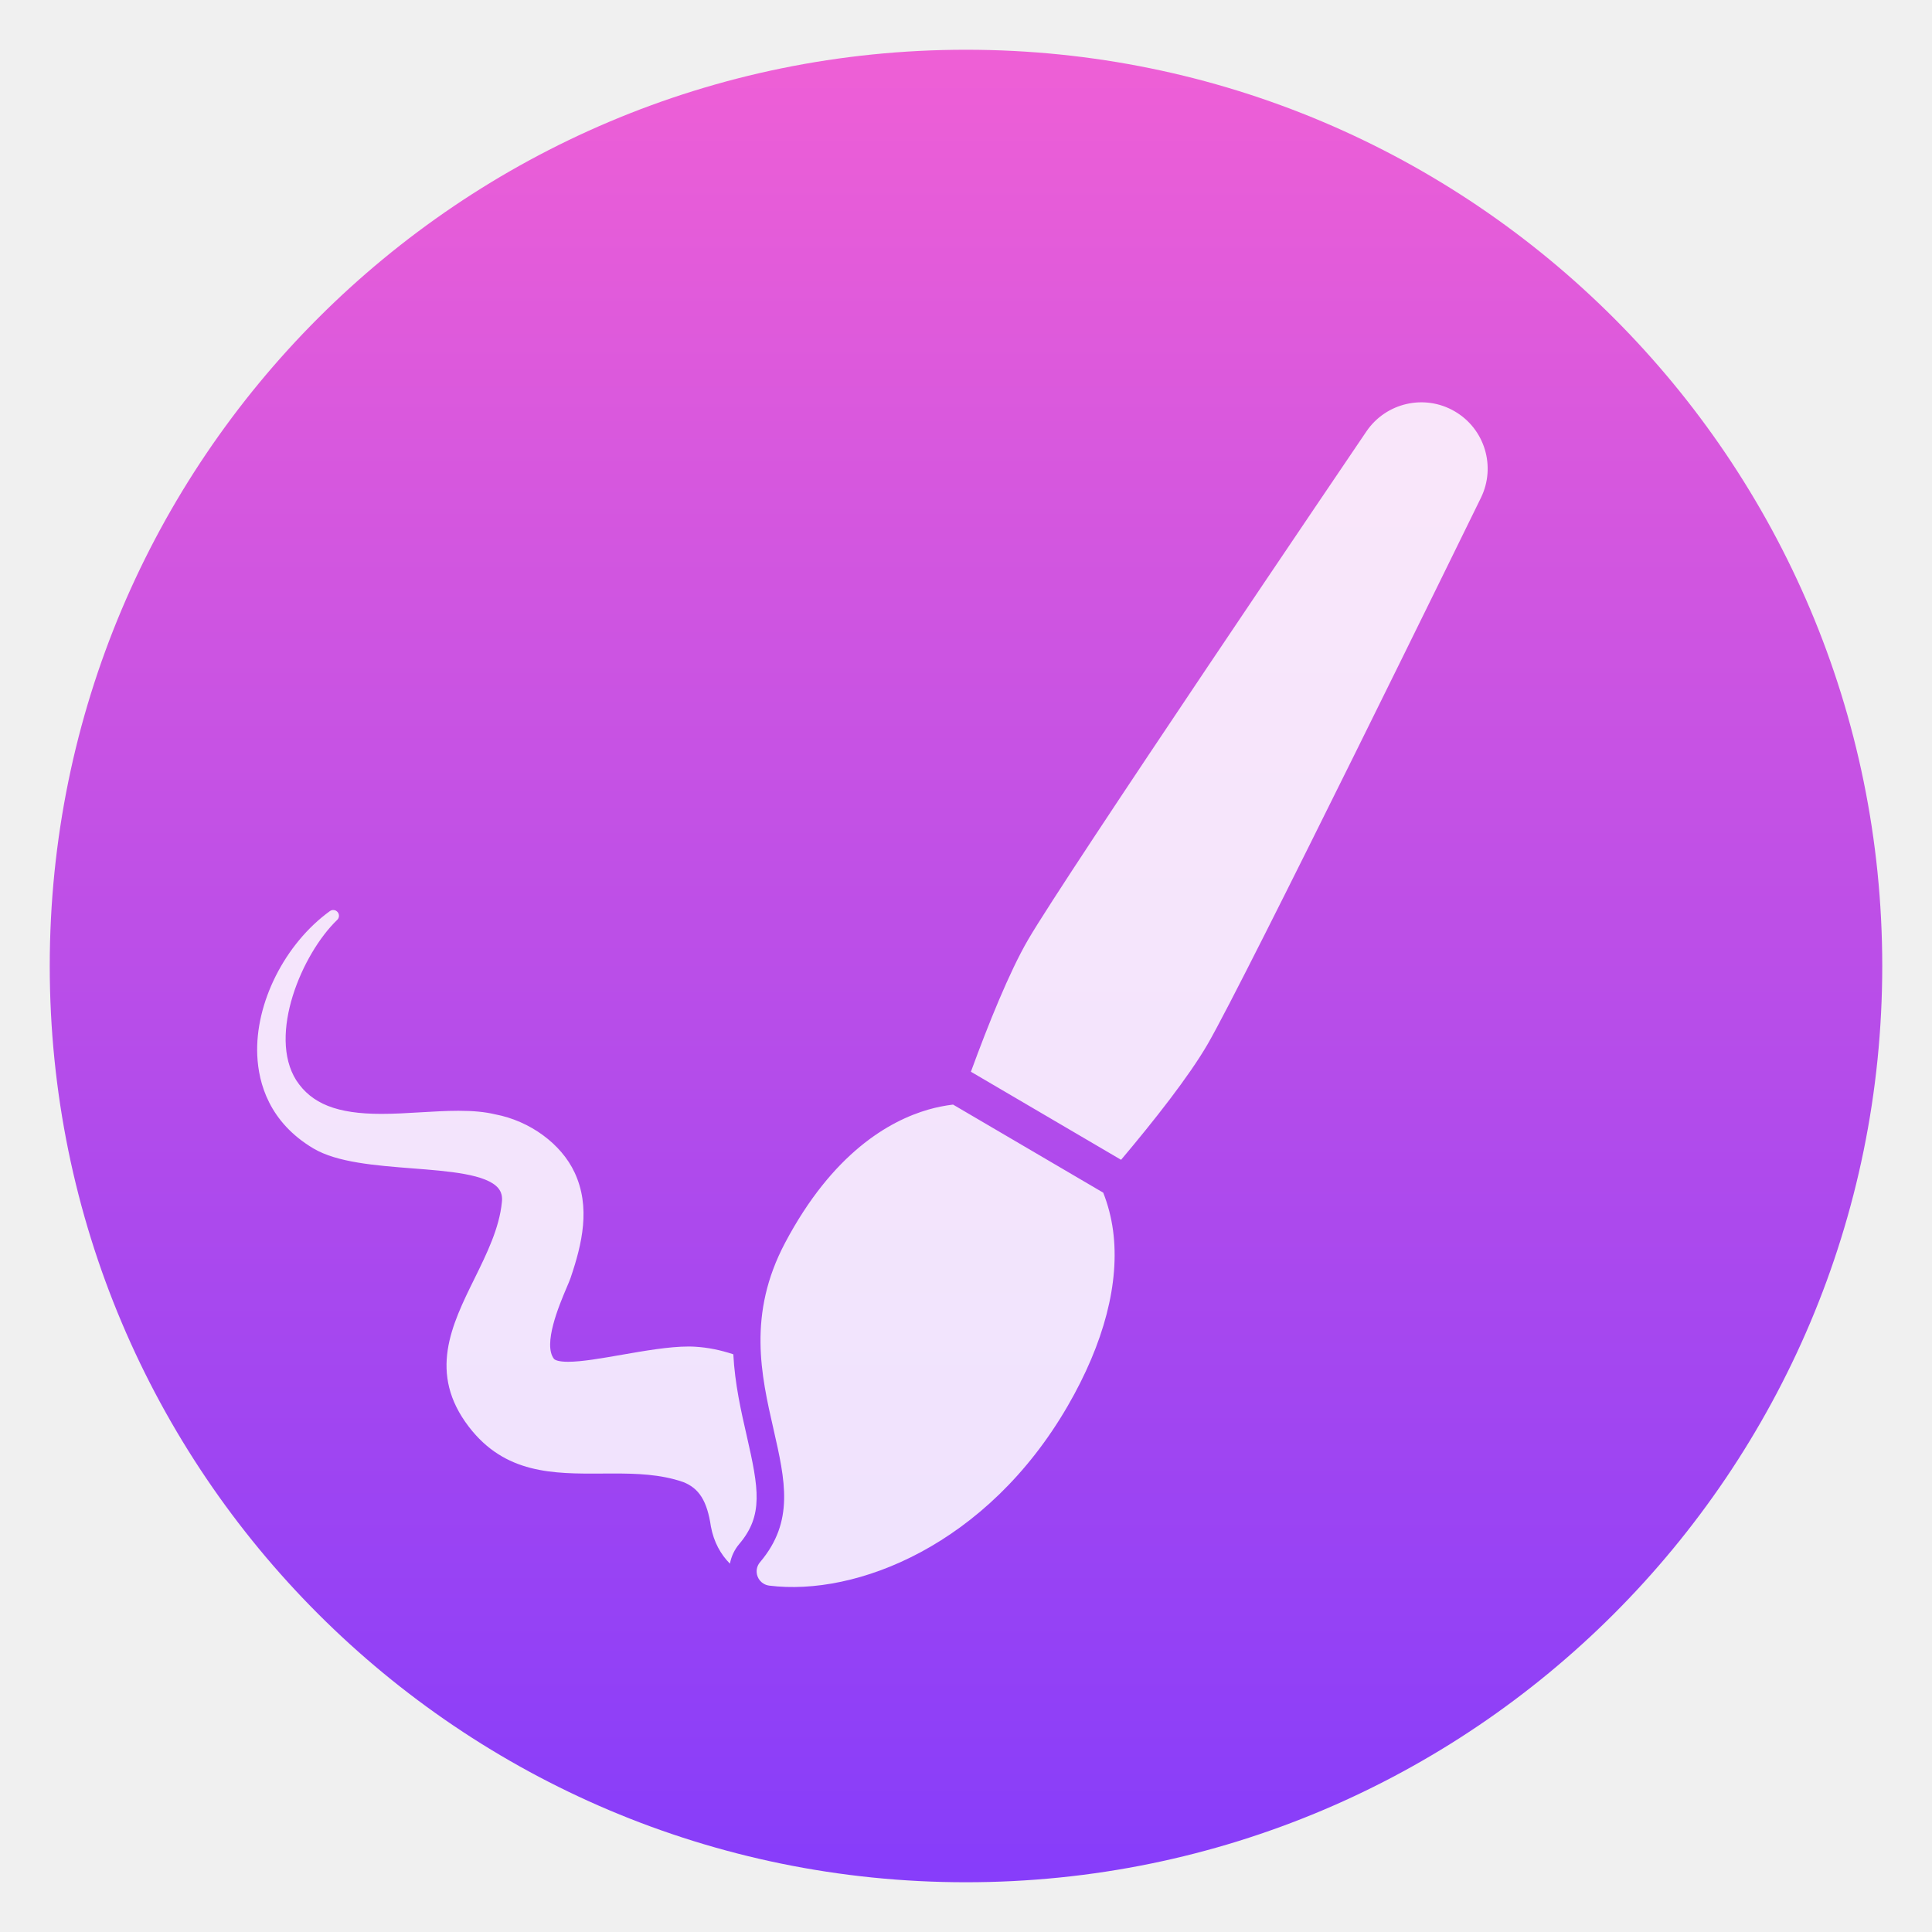
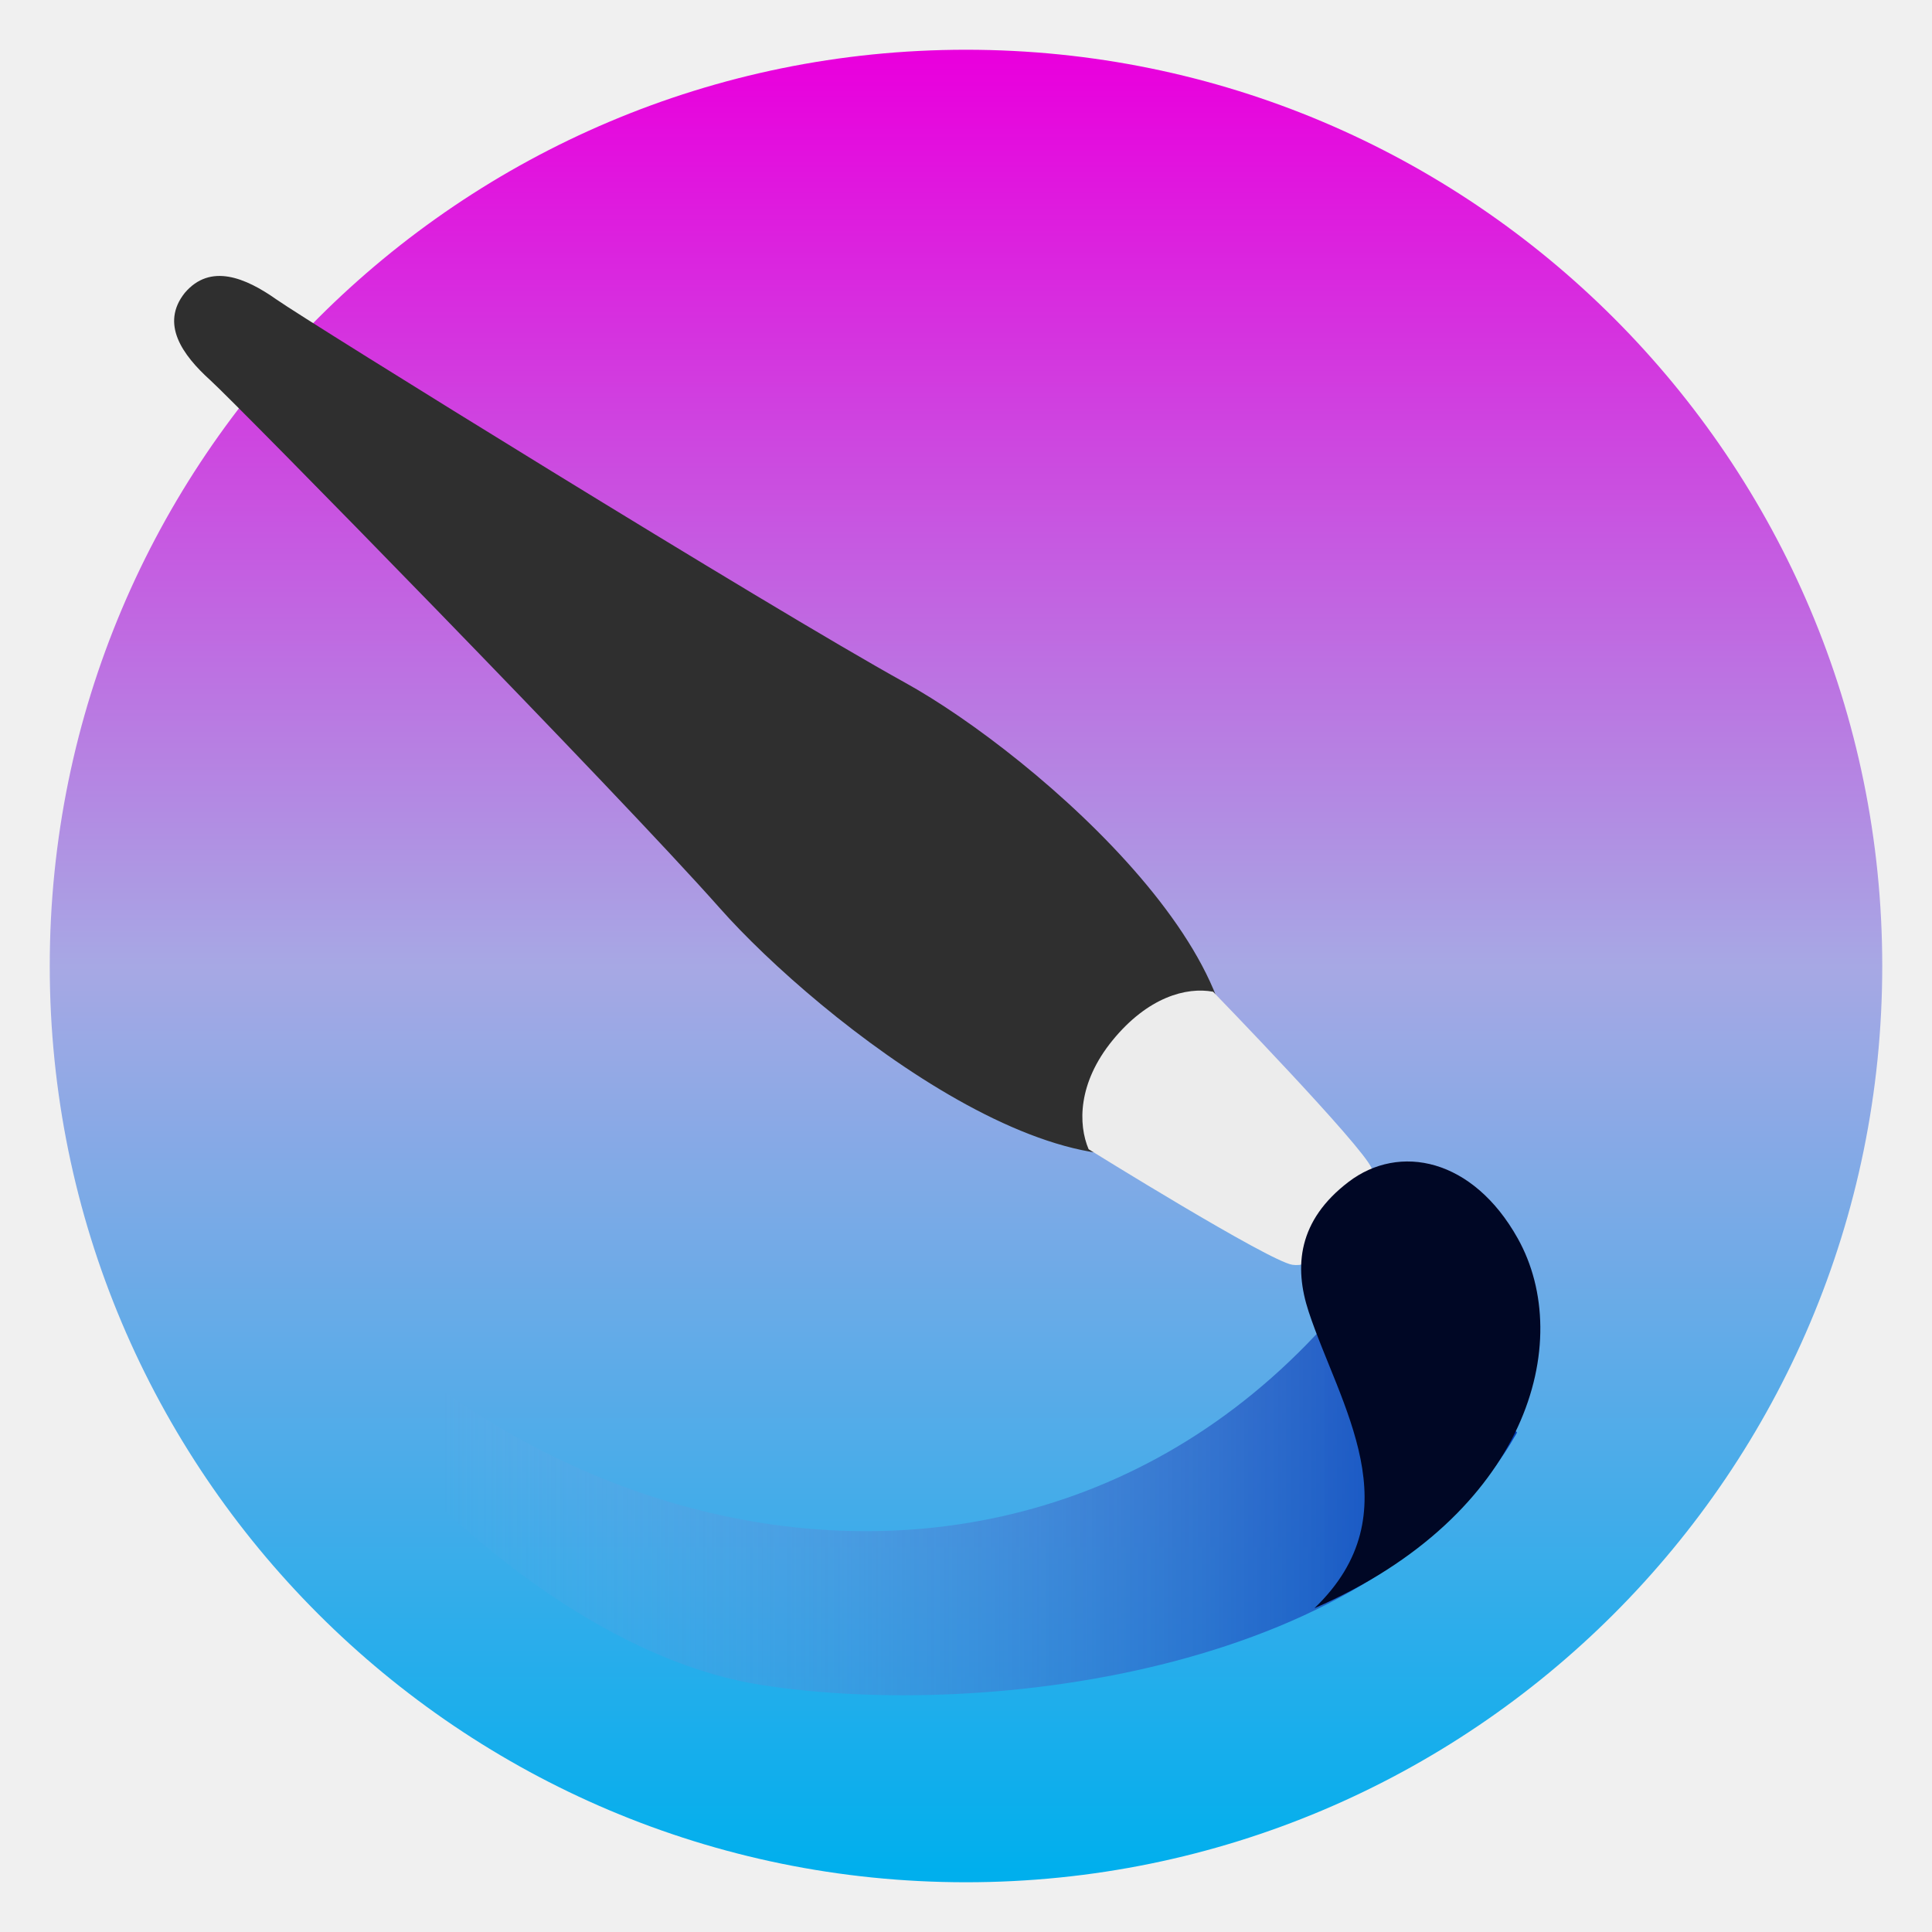
<svg xmlns="http://www.w3.org/2000/svg" style="clip-rule:evenodd;fill-rule:evenodd;stroke-linejoin:round;stroke-miterlimit:2" version="1.1" viewBox="0 0 48 48">
  <circle cx="24" cy="24" r="22.764" style="fill:url(#_Linear1)" />
-   <path d="m27.409 29.631c0.117 0.295 0.2 0.611 0.245 0.946 0.17 1.284-0.221 2.791-1.13 4.359-2.001 3.451-5.247 4.73-7.415 4.458-0.048-7e-3 -0.093-0.022-0.134-0.046-0.068-0.039-0.123-0.102-0.152-0.178-0.048-0.122-0.025-0.259 0.06-0.358 0.857-1.012 0.626-2.023 0.335-3.303-0.306-1.339-0.652-2.856 0.286-4.629 1.181-2.233 2.59-3.034 3.564-3.314 0.203-0.058 0.406-0.098 0.61-0.123l3.731 2.188zm-9.19 4.016c-0.319-0.106-0.631-0.169-0.946-0.188-0.053-4e-3 -0.11-5e-3 -0.17-5e-3 -0.475 0-1.072 0.104-1.649 0.204-0.515 0.09-1.001 0.175-1.34 0.175-0.238 0-0.321-0.044-0.347-0.067-0.288-0.361 0.128-1.343 0.306-1.764 0.046-0.108 0.082-0.192 0.103-0.253 0.289-0.851 0.501-1.757 0.101-2.616-0.333-0.715-1.111-1.284-1.976-1.448-0.252-0.06-0.541-0.088-0.91-0.088-0.304 0-0.629 0.02-0.943 0.038-0.323 0.02-0.656 0.039-0.975 0.039-1.099 0-1.731-0.25-2.113-0.835-0.71-1.127 0.143-3.145 1.018-3.985 0.054-0.052 0.058-0.137 0.01-0.194s-0.131-0.068-0.192-0.024c-1.121 0.812-1.863 2.287-1.804 3.587 0.031 0.694 0.298 1.657 1.393 2.309 0.589 0.35 1.542 0.424 2.464 0.496 0.906 0.07 1.844 0.143 2.133 0.495 0.075 0.093 0.104 0.204 0.087 0.345-0.063 0.645-0.376 1.28-0.678 1.894-0.572 1.159-1.162 2.358-0.141 3.688 0.897 1.168 2.088 1.168 3.311 1.16 0.1-1e-3 0.2-1e-3 0.301-1e-3 0.533 0 1.15 0.016 1.709 0.211 0.398 0.154 0.598 0.473 0.691 1.105 0.072 0.388 0.244 0.694 0.473 0.924 0.033-0.179 0.112-0.349 0.234-0.492 0.6-0.71 0.483-1.372 0.183-2.686-0.14-0.61-0.294-1.286-0.333-2.024zm17.92-23.429c0.749 0.434 1.034 1.373 0.654 2.15-0.239 0.488-5.855 11.962-6.79 13.575-0.469 0.808-1.337 1.908-2.15 2.872l-3.731-2.188c0.433-1.183 0.954-2.477 1.417-3.274 0.924-1.594 8.104-12.184 8.409-12.634 0.486-0.716 1.443-0.935 2.191-0.501z" style="fill-opacity:.85;fill-rule:nonzero;fill:#fff" />
+   <g transform="translate(2.3263 .856071)">
+     <path d="m31.799 30.575c-8.301 11.374-24.356 7.003-29.799-4.997 0.885 5.971 8.146 14.419 14.583 15.428 5.637 0.883 15.44-0.353 18.781-6.27l-3.565-4.161z" style="fill-rule:nonzero;fill:url(#_Linear2)" />
+   </g>
+   <g transform="translate(2.3263 .856071)">
+     <path d="m27.811 27.062c-3.027 2.788-9.801-2.584-12.259-5.361-2.528-2.857-11.969-12.491-12.659-13.116s-1.24-1.396-0.629-2.164c0.635-0.748 1.513-0.376 2.275 0.161 0.762 0.538 12.261 7.667 15.615 9.519 3.261 1.801 9.797 7.463 7.657 10.961z" style="fill-rule:nonzero;fill:rgb(47,47,47)" />
+   </g>
+   <g transform="translate(2.3263 .856071)">
+     <path d="m31.755 28.175c0.312 0.797-1.116 2.528-1.973 2.392-0.591-0.093-5.062-2.871-5.062-2.871-0.26-0.612-0.274-1.64 0.593-2.703 0.878-1.077 1.836-1.333 2.499-1.21 0 0 3.729 3.843 3.943 4.392z" style="fill-rule:nonzero;fill:rgb(236,236,236)" />
+   </g>
+   <g transform="translate(2.3263 .856071)">
+     <path d="m30.33 39.1c5.297-2.311 6.486-6.62 5.053-9.186-1.113-1.993-2.942-2.37-4.205-1.406-1.253 0.956-1.363 2.096-0.99 3.227 0.763 2.309 2.623 4.985 0.142 7.365z" style="fill-rule:nonzero;fill:rgb(0,7,37)" />
+   </g>
  <defs>
-     <linearGradient id="_Linear1" x2="1" gradientTransform="matrix(2.78782e-15,-45.5286,45.5286,2.78782e-15,210.895,46.7643)" gradientUnits="userSpaceOnUse">
-       <stop style="stop-color:#873dfa" offset="0" />
-       <stop style="stop-color:#ee5fd6" offset="1" />
+     <linearGradient id="_Linear1" x2="1" gradientTransform="matrix(-.147804 45.5275 -45.5275 -.147804 24.1478 1.23647)" gradientUnits="userSpaceOnUse">
+       <stop style="stop-color:rgb(233,0,221)" offset="0" />
+       <stop style="stop-color:rgb(167,168,228)" offset=".5" />
+       <stop style="stop-color:rgb(0,175,237)" offset="1" />
+     </linearGradient>
+     <linearGradient id="_Linear2" x2="1" gradientTransform="matrix(26.621,0,0,26.621,8.74268,32.8826)" gradientUnits="userSpaceOnUse">
+       <stop style="stop-color:rgb(144,168,227);stop-opacity:0" offset="0" />
+       <stop style="stop-color:rgb(0,62,184)" offset="1" />
    </linearGradient>
  </defs>
</svg>
